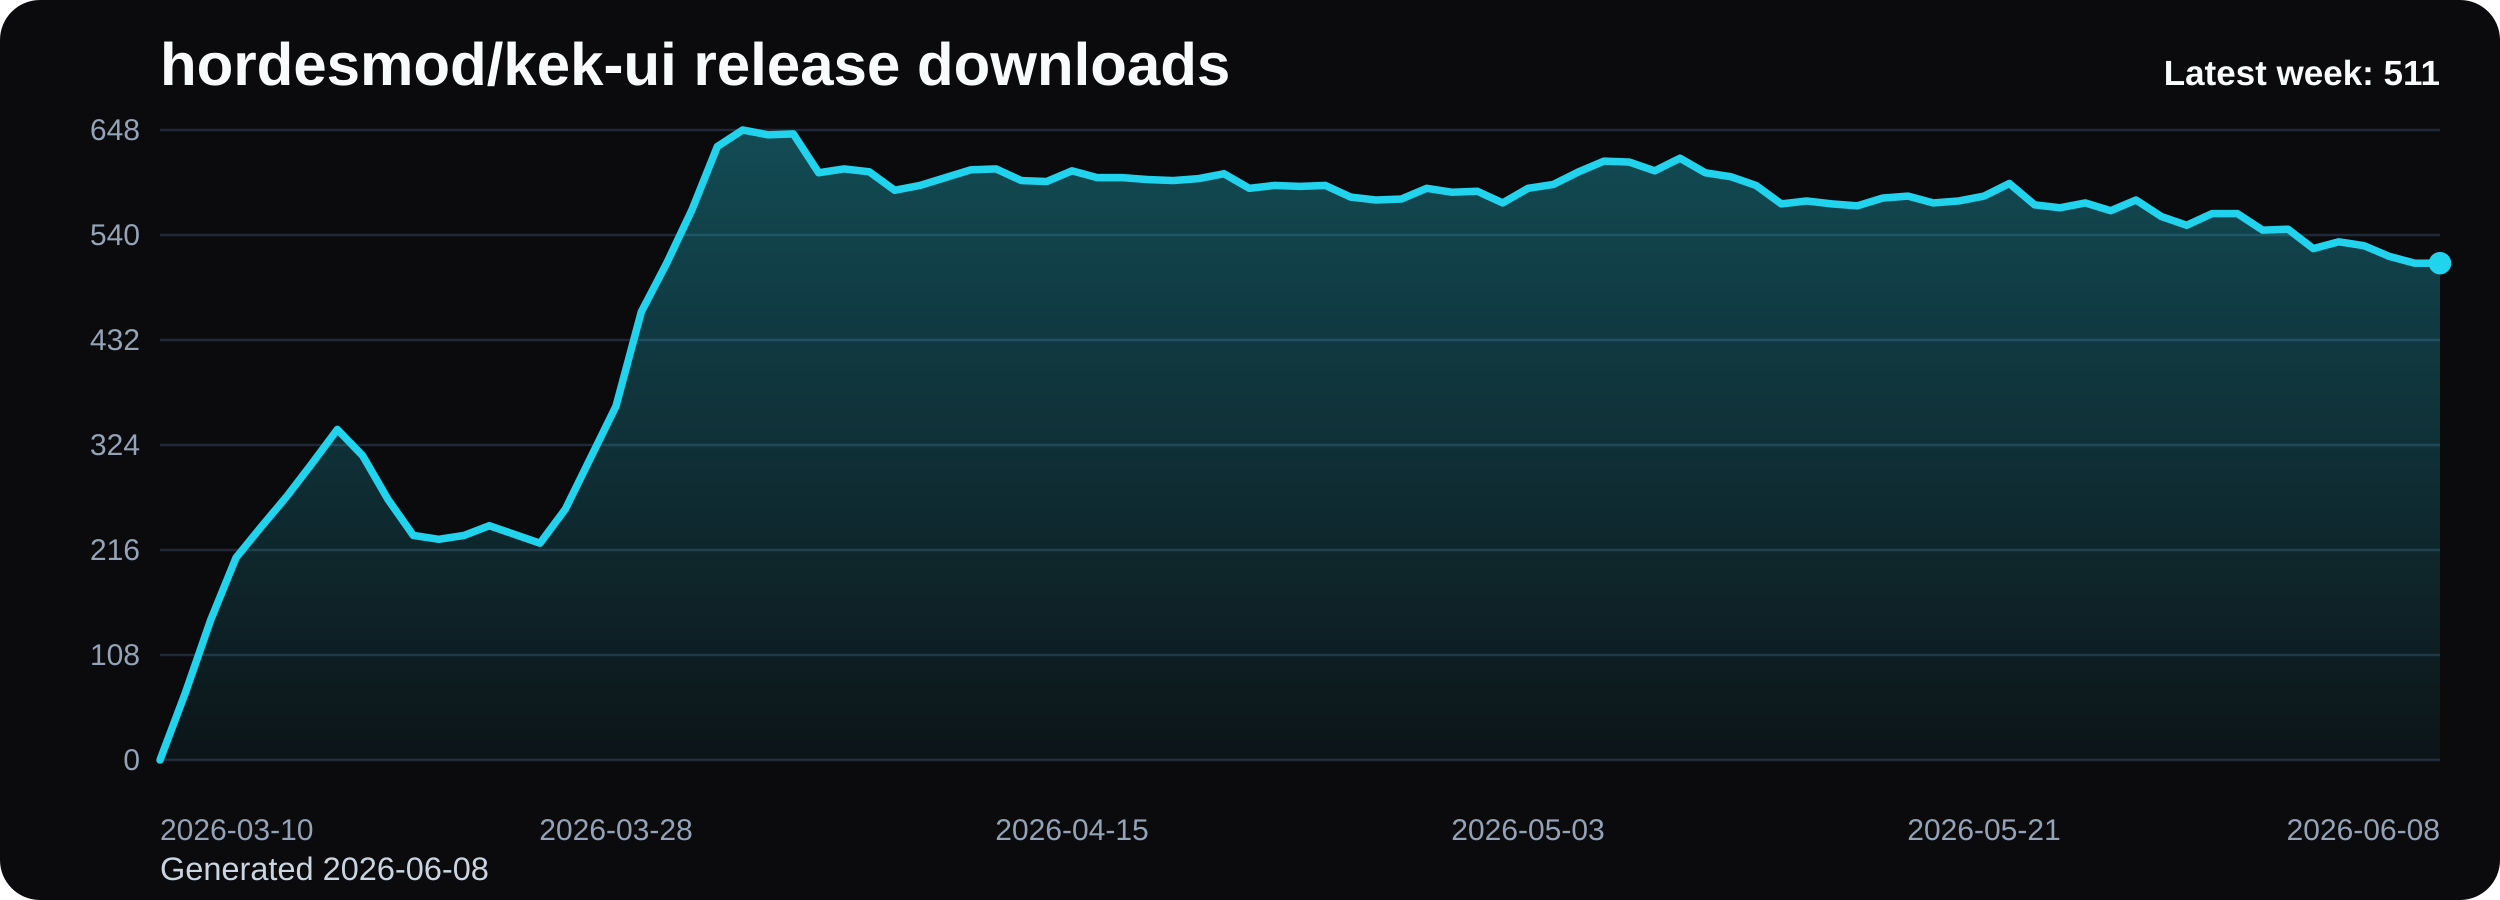
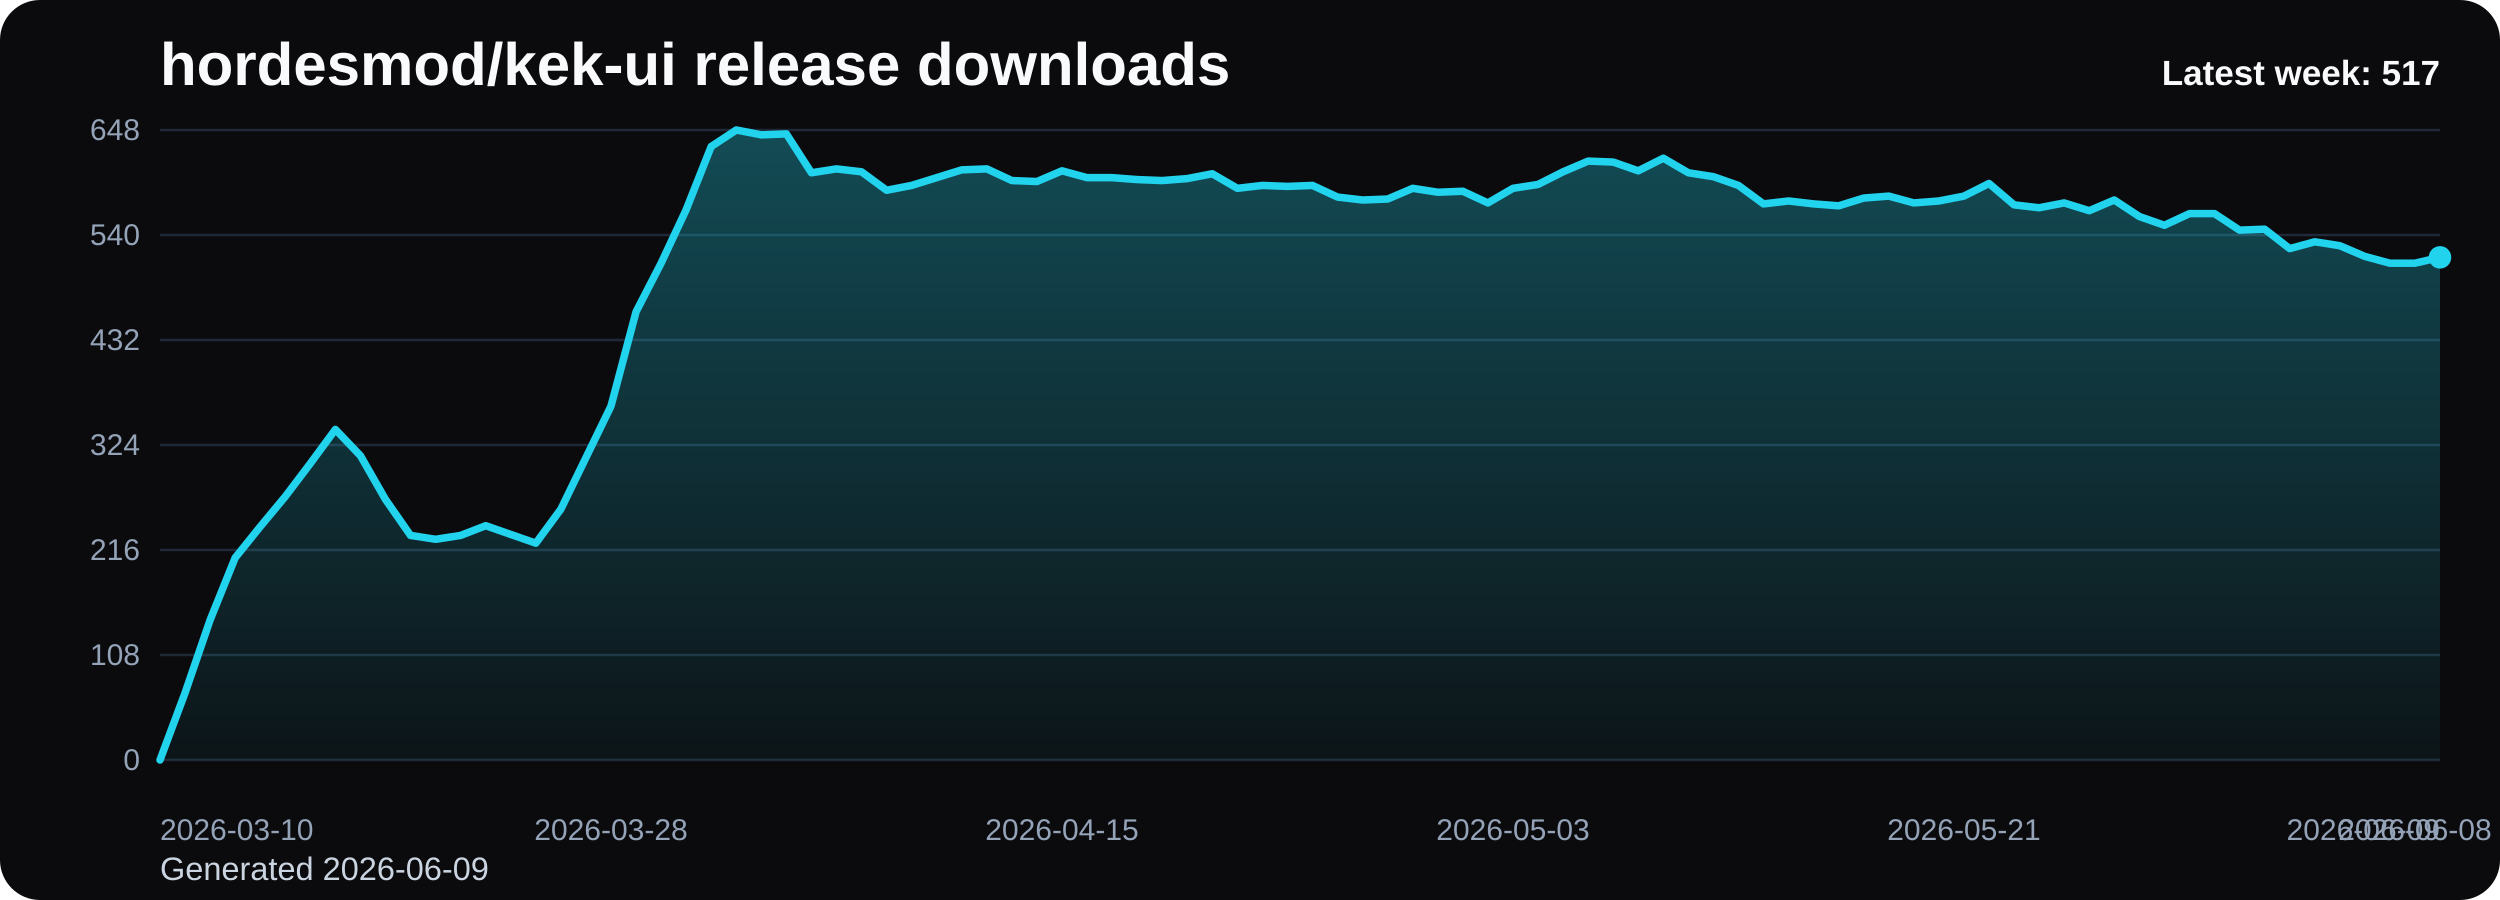
<svg xmlns="http://www.w3.org/2000/svg" viewBox="0 0 1000 360" role="img" aria-label="hordesmod/kek-ui release downloads chart">
  <defs>
    <linearGradient id="fill-weekly-black" x1="0" y1="0" x2="0" y2="1">
      <stop offset="0%" stop-color="#22d3ee" stop-opacity="0.32" />
      <stop offset="100%" stop-color="#22d3ee" stop-opacity="0.05" />
    </linearGradient>
    <style>
      .bg { fill: #0b0b0d; }
      .title { font: 700 24px Arial, sans-serif; fill: #f8fafc; }
      .sub { font: 400 13px Arial, sans-serif; fill: #cbd5e1; }
      .grid { stroke: #1f2937; stroke-width: 1; }
      .axis { font: 400 12px Arial, sans-serif; fill: #94a3b8; }
      .line { fill: none; stroke: #22d3ee; stroke-width: 3; stroke-linecap: round; stroke-linejoin: round; }
      .dot { fill: #22d3ee; }
      .value { font: 600 11px Arial, sans-serif; fill: #cbd5e1; }
      .latest { font: 700 14px Arial, sans-serif; fill: #f8fafc; }
    </style>
  </defs>
  <rect class="bg" x="0" y="0" width="1000" height="360" rx="16" />
  <text class="title" x="64" y="34">hordesmod/kek-ui release downloads</text>
-   <text class="sub" x="64" y="352">Generated 2026-06-08</text>
+   <text class="sub" x="64" y="352">Generated 2026-06-09</text>
  <line x1="64" y1="52.00" x2="976" y2="52.00" class="grid" />
  <text x="56" y="56.00" text-anchor="end" class="axis">648</text>
  <line x1="64" y1="94.00" x2="976" y2="94.00" class="grid" />
  <text x="56" y="98.00" text-anchor="end" class="axis">540</text>
  <line x1="64" y1="136.00" x2="976" y2="136.00" class="grid" />
  <text x="56" y="140.00" text-anchor="end" class="axis">432</text>
  <line x1="64" y1="178.00" x2="976" y2="178.00" class="grid" />
  <text x="56" y="182.00" text-anchor="end" class="axis">324</text>
  <line x1="64" y1="220.00" x2="976" y2="220.00" class="grid" />
  <text x="56" y="224.00" text-anchor="end" class="axis">216</text>
  <line x1="64" y1="262.00" x2="976" y2="262.00" class="grid" />
  <text x="56" y="266.00" text-anchor="end" class="axis">108</text>
  <line x1="64" y1="304.00" x2="976" y2="304.00" class="grid" />
  <text x="56" y="308.00" text-anchor="end" class="axis">0</text>
-   <path d="M 64.00 304 L 64.00 304.00 L 74.13 277.17 L 84.27 248.00 L 94.40 223.11 L 104.53 210.67 L 114.67 198.61 L 124.80 185.39 L 134.93 171.78 L 145.07 182.28 L 155.20 199.78 L 165.33 214.17 L 175.47 215.72 L 185.60 214.17 L 195.73 210.28 L 205.87 213.78 L 216.00 217.28 L 226.13 203.67 L 236.27 183.06 L 246.40 162.44 L 256.53 124.72 L 266.67 105.28 L 276.80 83.89 L 286.93 58.61 L 297.07 52.00 L 307.20 53.94 L 317.33 53.56 L 327.47 69.11 L 337.60 67.56 L 347.73 68.72 L 357.87 76.11 L 368.00 74.17 L 378.13 71.06 L 388.27 67.94 L 398.40 67.56 L 408.53 72.22 L 418.67 72.61 L 428.80 68.33 L 438.93 71.06 L 449.07 71.06 L 459.20 71.83 L 469.33 72.22 L 479.47 71.44 L 489.60 69.50 L 499.73 75.33 L 509.87 74.17 L 520.00 74.56 L 530.13 74.17 L 540.27 78.83 L 550.40 80.00 L 560.53 79.61 L 570.67 75.33 L 580.80 76.89 L 590.93 76.50 L 601.07 81.17 L 611.20 75.33 L 621.33 73.78 L 631.47 68.72 L 641.60 64.44 L 651.73 64.83 L 661.87 68.33 L 672.00 63.28 L 682.13 69.11 L 692.27 70.67 L 702.40 74.17 L 712.53 81.56 L 722.67 80.39 L 732.80 81.56 L 742.93 82.33 L 753.07 79.22 L 763.20 78.44 L 773.33 81.17 L 783.47 80.39 L 793.60 78.44 L 803.73 73.39 L 813.87 81.94 L 824.00 83.11 L 834.13 81.17 L 844.27 84.28 L 854.40 80.00 L 864.53 86.61 L 874.67 90.11 L 884.80 85.44 L 894.93 85.44 L 905.07 92.06 L 915.20 91.67 L 925.33 99.44 L 935.47 96.72 L 945.60 98.28 L 955.73 102.56 L 965.87 105.28 L 976.00 105.28 L 976.00 304 Z" fill="url(#fill-weekly-black)" />
-   <polyline class="line" points="64.00,304.00 74.13,277.17 84.27,248.00 94.40,223.11 104.53,210.67 114.67,198.61 124.80,185.39 134.93,171.78 145.07,182.28 155.20,199.78 165.33,214.17 175.47,215.72 185.60,214.17 195.73,210.28 205.87,213.78 216.00,217.28 226.13,203.67 236.27,183.06 246.40,162.44 256.53,124.72 266.67,105.28 276.80,83.89 286.93,58.61 297.07,52.00 307.20,53.94 317.33,53.56 327.47,69.11 337.60,67.56 347.73,68.72 357.87,76.11 368.00,74.17 378.13,71.06 388.27,67.94 398.40,67.56 408.53,72.22 418.67,72.61 428.80,68.33 438.93,71.06 449.07,71.06 459.20,71.83 469.33,72.22 479.47,71.44 489.60,69.50 499.73,75.33 509.87,74.17 520.00,74.56 530.13,74.17 540.27,78.83 550.40,80.00 560.53,79.61 570.67,75.33 580.80,76.89 590.93,76.50 601.07,81.17 611.20,75.33 621.33,73.78 631.47,68.72 641.60,64.44 651.73,64.83 661.87,68.33 672.00,63.28 682.13,69.11 692.27,70.67 702.40,74.17 712.53,81.56 722.67,80.39 732.80,81.56 742.93,82.33 753.07,79.22 763.20,78.44 773.33,81.17 783.47,80.39 793.60,78.44 803.73,73.39 813.87,81.94 824.00,83.11 834.13,81.17 844.27,84.28 854.40,80.00 864.53,86.61 874.67,90.11 884.80,85.44 894.93,85.44 905.07,92.06 915.20,91.67 925.33,99.44 935.47,96.72 945.60,98.28 955.73,102.56 965.87,105.28 976.00,105.28" />
-   <circle class="dot" cx="976.00" cy="105.28" r="4.5" />
+   <path d="M 64.00 304 L 64.00 304.00 L 74.02 277.17 L 84.04 248.00 L 94.07 223.11 L 104.09 210.67 L 114.11 198.61 L 124.13 185.39 L 134.15 171.78 L 144.18 182.28 L 154.20 199.78 L 164.22 214.17 L 174.24 215.72 L 184.26 214.17 L 194.29 210.28 L 204.31 213.78 L 214.33 217.28 L 224.35 203.67 L 234.37 183.06 L 244.40 162.44 L 254.42 124.72 L 264.44 105.28 L 274.46 83.89 L 284.48 58.61 L 294.51 52.00 L 304.53 53.94 L 314.55 53.56 L 324.57 69.11 L 334.59 67.56 L 344.62 68.72 L 354.64 76.11 L 364.66 74.17 L 374.68 71.06 L 384.70 67.94 L 394.73 67.56 L 404.75 72.22 L 414.77 72.61 L 424.79 68.33 L 434.81 71.06 L 444.84 71.06 L 454.86 71.83 L 464.88 72.22 L 474.90 71.44 L 484.92 69.50 L 494.95 75.33 L 504.97 74.17 L 514.99 74.56 L 525.01 74.17 L 535.03 78.83 L 545.05 80.00 L 555.08 79.61 L 565.10 75.33 L 575.12 76.89 L 585.14 76.50 L 595.16 81.17 L 605.19 75.33 L 615.21 73.78 L 625.23 68.72 L 635.25 64.44 L 645.27 64.83 L 655.30 68.33 L 665.32 63.28 L 675.34 69.11 L 685.36 70.67 L 695.38 74.17 L 705.41 81.56 L 715.43 80.39 L 725.45 81.56 L 735.47 82.33 L 745.49 79.22 L 755.52 78.44 L 765.54 81.17 L 775.56 80.39 L 785.58 78.44 L 795.60 73.39 L 805.63 81.94 L 815.65 83.11 L 825.67 81.17 L 835.69 84.28 L 845.71 80.00 L 855.74 86.61 L 865.76 90.11 L 875.78 85.44 L 885.80 85.44 L 895.82 92.06 L 905.85 91.67 L 915.87 99.44 L 925.89 96.72 L 935.91 98.28 L 945.93 102.56 L 955.96 105.28 L 965.98 105.28 L 976.00 102.94 L 976.00 304 Z" fill="url(#fill-weekly-black)" />
+   <polyline class="line" points="64.00,304.00 74.02,277.17 84.04,248.00 94.07,223.11 104.09,210.67 114.11,198.61 124.13,185.39 134.15,171.78 144.18,182.28 154.20,199.78 164.22,214.17 174.24,215.72 184.26,214.17 194.29,210.28 204.31,213.78 214.33,217.28 224.35,203.67 234.37,183.06 244.40,162.44 254.42,124.72 264.44,105.28 274.46,83.89 284.48,58.61 294.51,52.00 304.53,53.94 314.55,53.56 324.57,69.11 334.59,67.56 344.62,68.72 354.64,76.11 364.66,74.17 374.68,71.06 384.70,67.94 394.73,67.56 404.75,72.22 414.77,72.61 424.79,68.33 434.81,71.06 444.84,71.06 454.86,71.83 464.88,72.22 474.90,71.44 484.92,69.50 494.95,75.33 504.97,74.17 514.99,74.56 525.01,74.17 535.03,78.83 545.05,80.00 555.08,79.61 565.10,75.33 575.12,76.89 585.14,76.50 595.16,81.17 605.19,75.33 615.21,73.78 625.23,68.72 635.25,64.44 645.27,64.83 655.30,68.33 665.32,63.28 675.34,69.11 685.36,70.67 695.38,74.17 705.41,81.56 715.43,80.39 725.45,81.56 735.47,82.33 745.49,79.22 755.52,78.44 765.54,81.17 775.56,80.39 785.58,78.44 795.60,73.39 805.63,81.94 815.65,83.11 825.67,81.17 835.69,84.28 845.71,80.00 855.74,86.61 865.76,90.11 875.78,85.44 885.80,85.44 895.82,92.06 905.85,91.67 915.87,99.44 925.89,96.72 935.91,98.28 945.93,102.56 955.96,105.28 965.98,105.28 976.00,102.94" />
+   <circle class="dot" cx="976.00" cy="102.94" r="4.5" />
  <text class="axis" x="64.00" y="336" text-anchor="start">2026-03-10</text>
-   <text class="axis" x="246.40" y="336" text-anchor="middle">2026-03-28</text>
-   <text class="axis" x="428.80" y="336" text-anchor="middle">2026-04-15</text>
-   <text class="axis" x="611.20" y="336" text-anchor="middle">2026-05-03</text>
-   <text class="axis" x="793.60" y="336" text-anchor="middle">2026-05-21</text>
-   <text class="axis" x="976.00" y="336" text-anchor="end">2026-06-08</text>
-   <text class="latest" x="976" y="34" text-anchor="end">Latest week: 511</text>
+   <text class="axis" x="244.40" y="336" text-anchor="middle">2026-03-28</text>
+   <text class="axis" x="424.79" y="336" text-anchor="middle">2026-04-15</text>
+   <text class="axis" x="605.19" y="336" text-anchor="middle">2026-05-03</text>
+   <text class="axis" x="785.58" y="336" text-anchor="middle">2026-05-21</text>
+   <text class="axis" x="965.98" y="336" text-anchor="middle">2026-06-08</text>
+   <text class="axis" x="976.00" y="336" text-anchor="end">2026-06-09</text>
+   <text class="latest" x="976" y="34" text-anchor="end">Latest week: 517</text>
</svg>
